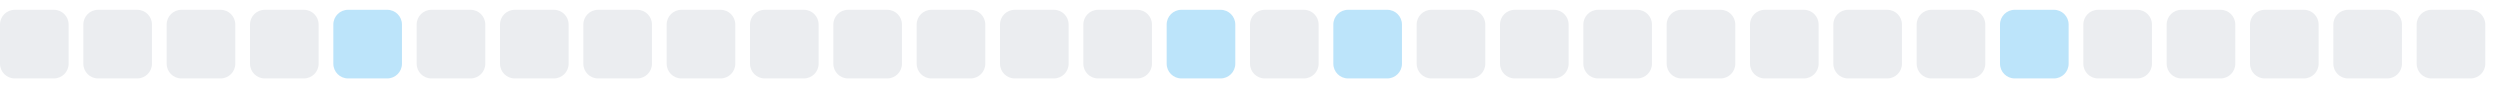
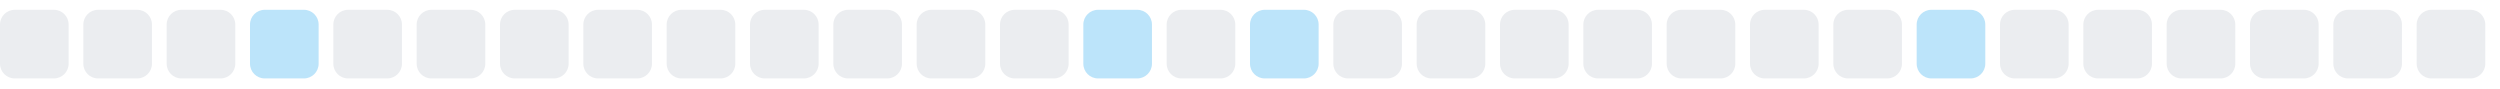
<svg xmlns="http://www.w3.org/2000/svg" width="255" height="9">
  <style>
        .level0 { fill: #ebedf0; }
        .level1 { fill: #bce4fa; }
        .level2 { fill: #75c7f7; }
        .level3 { fill: #30a9f2; }
        .level4 { fill: #008ee6; }
        @media (prefers-color-scheme: dark) {
          .level0 { fill: #161b22; }
          .level1 { fill: #0b3b5c; }
          .level2 { fill: #0a6299; }
          .level3 { fill: #008ee6; }
          .level4 { fill: #5bc4ff; }
        }
      </style>
  <rect x="0.0" y="1" width="7" height="7" rx="1.5" ry="1.5" class="level0" />
  <rect x="8.5" y="1" width="7" height="7" rx="1.5" ry="1.5" class="level0" />
  <rect x="17.0" y="1" width="7" height="7" rx="1.5" ry="1.5" class="level0" />
-   <rect x="25.5" y="1" width="7" height="7" rx="1.5" ry="1.5" class="level0" />
-   <rect x="34.0" y="1" width="7" height="7" rx="1.5" ry="1.5" class="level1" />
+   <rect x="25.5" y="1" width="7" height="7" rx="1.5" ry="1.5" class="level1" />
+   <rect x="34.0" y="1" width="7" height="7" rx="1.5" ry="1.5" class="level0" />
  <rect x="42.5" y="1" width="7" height="7" rx="1.5" ry="1.5" class="level0" />
  <rect x="51.0" y="1" width="7" height="7" rx="1.5" ry="1.5" class="level0" />
  <rect x="59.5" y="1" width="7" height="7" rx="1.5" ry="1.5" class="level0" />
  <rect x="68.0" y="1" width="7" height="7" rx="1.5" ry="1.5" class="level0" />
  <rect x="76.5" y="1" width="7" height="7" rx="1.5" ry="1.5" class="level0" />
  <rect x="85.0" y="1" width="7" height="7" rx="1.5" ry="1.5" class="level0" />
  <rect x="93.5" y="1" width="7" height="7" rx="1.5" ry="1.5" class="level0" />
  <rect x="102.0" y="1" width="7" height="7" rx="1.5" ry="1.5" class="level0" />
-   <rect x="110.5" y="1" width="7" height="7" rx="1.5" ry="1.5" class="level0" />
-   <rect x="119.0" y="1" width="7" height="7" rx="1.5" ry="1.5" class="level1" />
-   <rect x="127.5" y="1" width="7" height="7" rx="1.5" ry="1.5" class="level0" />
-   <rect x="136.0" y="1" width="7" height="7" rx="1.5" ry="1.5" class="level1" />
+   <rect x="110.5" y="1" width="7" height="7" rx="1.5" ry="1.5" class="level1" />
+   <rect x="119.0" y="1" width="7" height="7" rx="1.5" ry="1.5" class="level0" />
+   <rect x="127.5" y="1" width="7" height="7" rx="1.5" ry="1.5" class="level1" />
+   <rect x="136.0" y="1" width="7" height="7" rx="1.5" ry="1.5" class="level0" />
  <rect x="144.5" y="1" width="7" height="7" rx="1.5" ry="1.5" class="level0" />
  <rect x="153.0" y="1" width="7" height="7" rx="1.5" ry="1.5" class="level0" />
  <rect x="161.5" y="1" width="7" height="7" rx="1.5" ry="1.5" class="level0" />
  <rect x="170.0" y="1" width="7" height="7" rx="1.5" ry="1.5" class="level0" />
  <rect x="178.5" y="1" width="7" height="7" rx="1.5" ry="1.5" class="level0" />
  <rect x="187.0" y="1" width="7" height="7" rx="1.5" ry="1.5" class="level0" />
-   <rect x="195.5" y="1" width="7" height="7" rx="1.5" ry="1.5" class="level0" />
-   <rect x="204.0" y="1" width="7" height="7" rx="1.5" ry="1.5" class="level1" />
+   <rect x="195.5" y="1" width="7" height="7" rx="1.5" ry="1.5" class="level1" />
+   <rect x="204.0" y="1" width="7" height="7" rx="1.5" ry="1.5" class="level0" />
  <rect x="212.5" y="1" width="7" height="7" rx="1.5" ry="1.5" class="level0" />
  <rect x="221.0" y="1" width="7" height="7" rx="1.5" ry="1.5" class="level0" />
  <rect x="229.5" y="1" width="7" height="7" rx="1.5" ry="1.5" class="level0" />
  <rect x="238.0" y="1" width="7" height="7" rx="1.5" ry="1.5" class="level0" />
  <rect x="246.5" y="1" width="7" height="7" rx="1.5" ry="1.5" class="level0" />
</svg>
